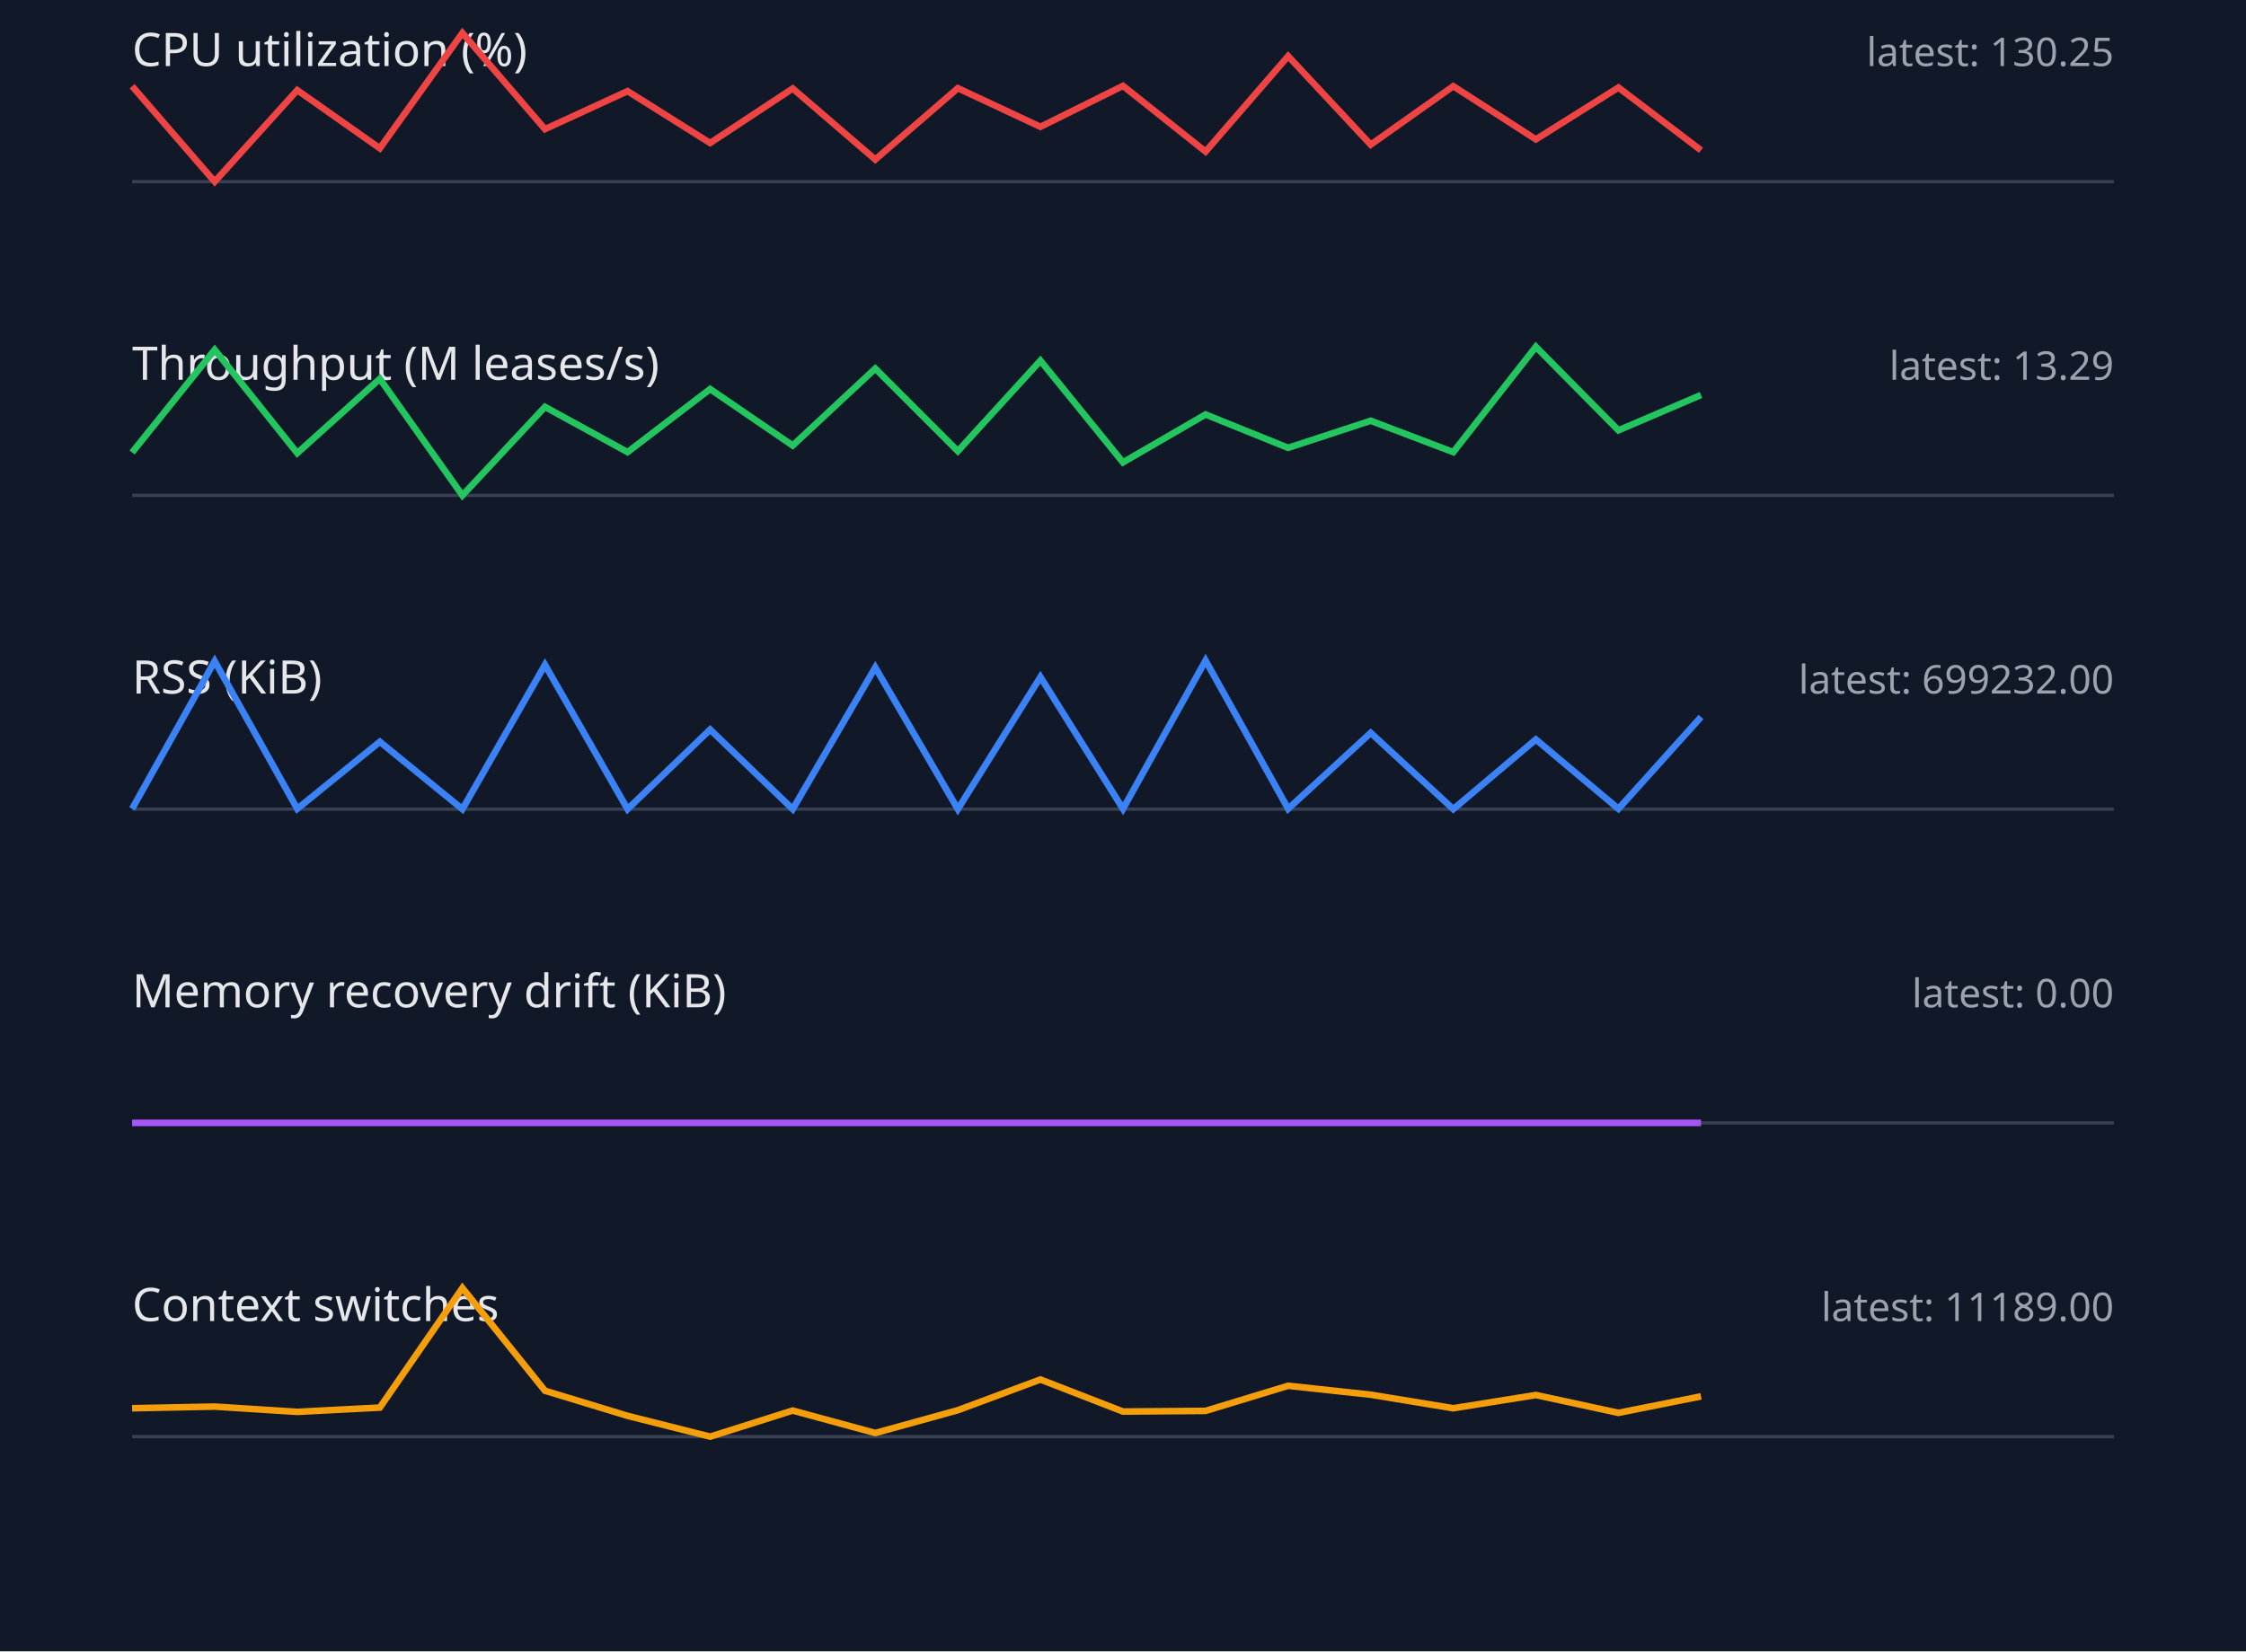
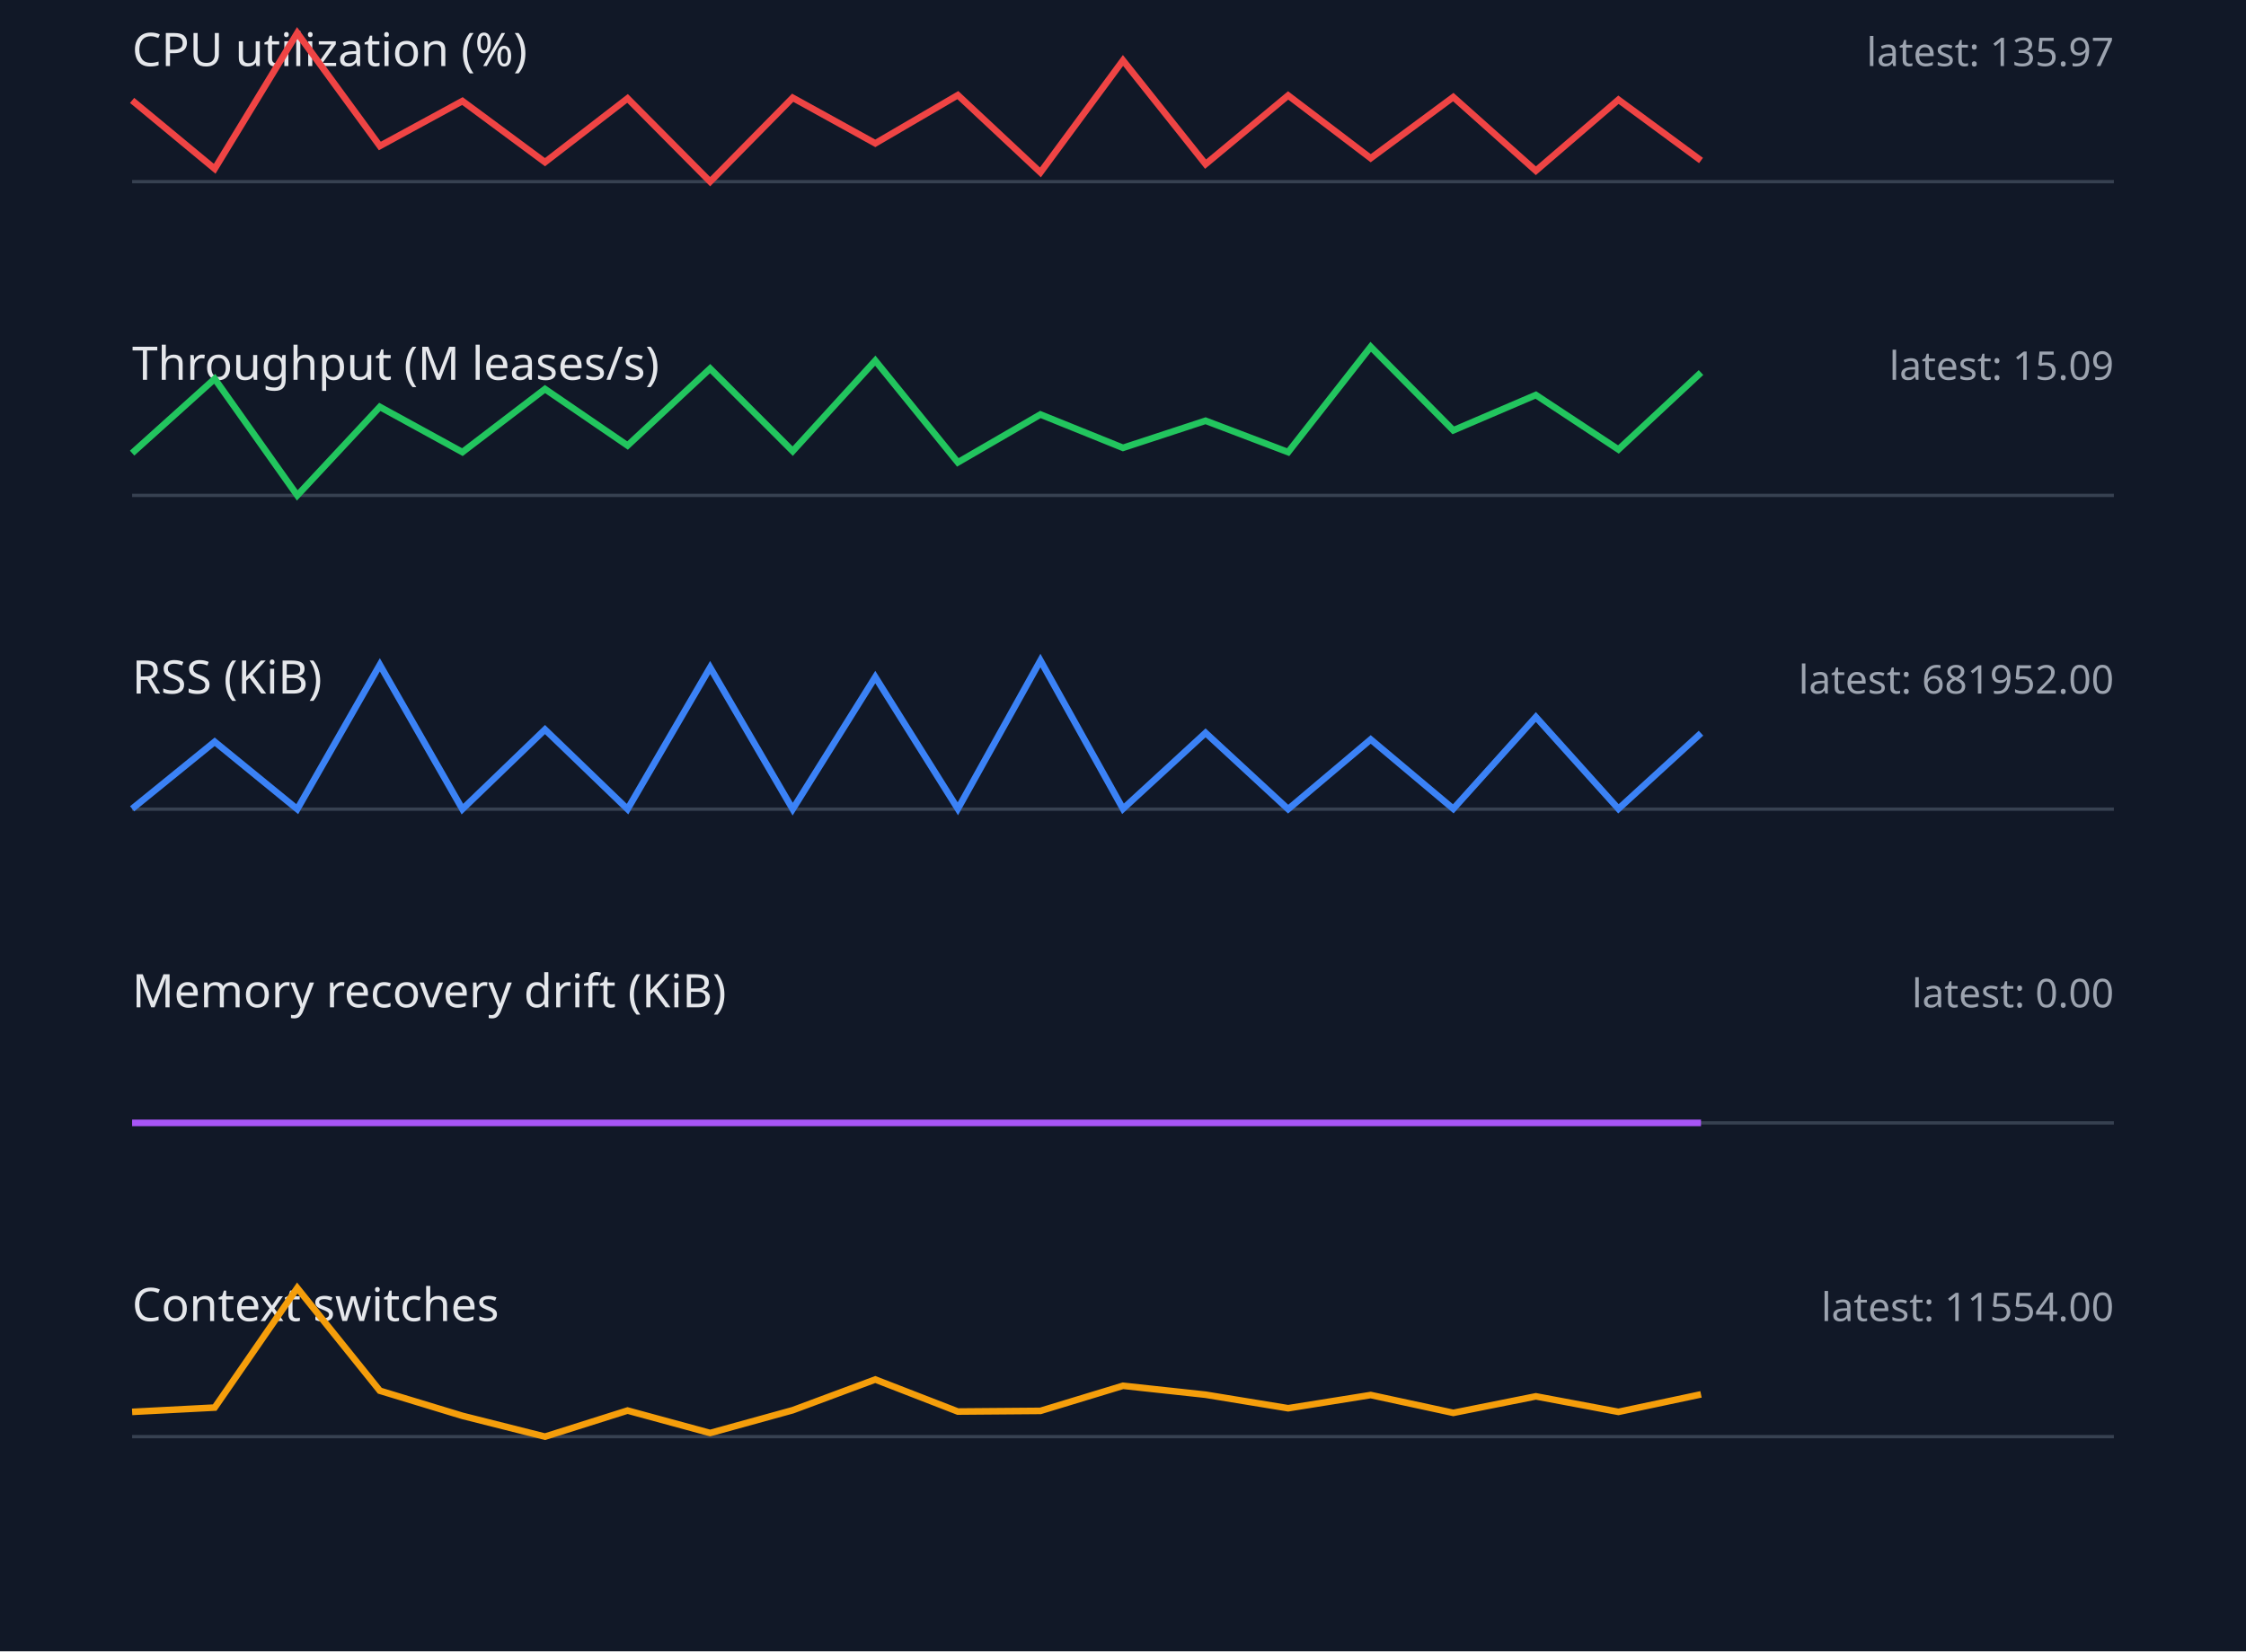
<svg xmlns="http://www.w3.org/2000/svg" width="680" height="500" viewBox="0 0 680 500">
  <style>.label{font:14px sans-serif;fill:#e5e7eb}.value{font:12px sans-serif;fill:#9ca3af}.axis{stroke:#374151}.series{fill:none;stroke-width:2}</style>
  <rect width="100%" height="100%" fill="#111827" />
  <text x="40" y="20" class="label">CPU utilization (%)</text>
-   <text x="640" y="20" text-anchor="end" class="value">latest: 130.25</text>
+   <text x="640" y="20" text-anchor="end" class="value">latest: 135.97</text>
  <line x1="40" y1="55" x2="640" y2="55" class="axis" />
-   <polyline points="40,26.1 65,55.0 90,27.3 115,44.9 140,10.0 165,39.1 190,27.6 215,43.3 240,26.8 265,48.3 290,26.7 315,38.4 340,26.0 365,45.9 390,17.0 415,43.8 440,26.1 465,42.2 490,26.5 515,45.5" stroke="#ef4444" class="series" />
+   <polyline points="40,30.4 65,51.1 90,10.0 115,44.2 140,30.6 165,49.1 190,29.8 215,55.0 240,29.6 265,43.4 290,28.8 315,52.2 340,18.3 365,49.7 390,28.9 415,47.9 440,29.4 465,51.7 490,30.2 515,48.6" stroke="#ef4444" class="series" />
  <text x="40" y="115" class="label">Throughput (M leases/s)</text>
-   <text x="640" y="115" text-anchor="end" class="value">latest: 13.29</text>
+   <text x="640" y="115" text-anchor="end" class="value">latest: 15.09</text>
  <line x1="40" y1="150" x2="640" y2="150" class="axis" />
-   <polyline points="40,137.0 65,105.9 90,137.2 115,114.7 140,150.0 165,123.2 190,136.9 215,117.8 240,134.9 265,111.6 290,136.6 315,109.2 340,140.0 365,125.5 390,135.6 415,127.4 440,136.9 465,105.0 490,130.3 515,119.6" stroke="#22c55e" class="series" />
+   <polyline points="40,137.2 65,114.7 90,150.0 115,123.2 140,136.9 165,117.8 190,134.9 215,111.6 240,136.6 265,109.2 290,140.0 315,125.5 340,135.6 365,127.4 390,136.9 415,105.0 440,130.3 465,119.6 490,136.1 515,112.8" stroke="#22c55e" class="series" />
  <text x="40" y="210" class="label">RSS (KiB)</text>
-   <text x="640" y="210" text-anchor="end" class="value">latest: 699232.00</text>
+   <text x="640" y="210" text-anchor="end" class="value">latest: 681952.00</text>
  <line x1="40" y1="245" x2="640" y2="245" class="axis" />
-   <polyline points="40,244.9 65,200.2 90,244.9 115,224.6 140,245.0 165,201.3 190,245.0 215,220.9 240,245.0 265,202.1 290,245.0 315,205.0 340,244.9 365,200.0 390,244.9 415,221.9 440,245.0 465,223.9 490,244.9 515,217.1" stroke="#3b82f6" class="series" />
+   <polyline points="40,244.9 65,224.6 90,245.0 115,201.3 140,245.0 165,220.9 190,245.0 215,202.1 240,245.0 265,205.0 290,244.9 315,200.0 340,244.9 365,221.9 390,245.0 415,223.9 440,244.9 465,217.1 490,244.9 515,222.0" stroke="#3b82f6" class="series" />
  <text x="40" y="305" class="label">Memory recovery drift (KiB)</text>
  <text x="640" y="305" text-anchor="end" class="value">latest: 0.00</text>
  <line x1="40" y1="340" x2="640" y2="340" class="axis" />
  <polyline points="40,340.0 65,340.0 90,340.0 115,340.0 140,340.0 165,340.0 190,340.0 215,340.0 240,340.0 265,340.0 290,340.0 315,340.0 340,340.0 365,340.0 390,340.0 415,340.0 440,340.0 465,340.0 490,340.0 515,340.0" stroke="#a855f7" class="series" />
  <text x="40" y="400" class="label">Context switches</text>
-   <text x="640" y="400" text-anchor="end" class="value">latest: 11189.00</text>
+   <text x="640" y="400" text-anchor="end" class="value">latest: 11554.00</text>
  <line x1="40" y1="435" x2="640" y2="435" class="axis" />
-   <polyline points="40,426.4 65,425.9 90,427.5 115,426.2 140,390.0 165,421.1 190,428.7 215,435.0 240,427.1 265,433.9 290,427.0 315,417.7 340,427.4 365,427.2 390,419.6 415,422.3 440,426.4 465,422.4 490,427.8 515,422.8" stroke="#f59e0b" class="series" />
+   <polyline points="40,427.5 65,426.2 90,390.0 115,421.1 140,428.7 165,435.0 190,427.1 215,433.9 240,427.0 265,417.7 290,427.4 315,427.2 340,419.6 365,422.3 390,426.4 415,422.4 440,427.8 465,422.8 490,427.5 515,422.2" stroke="#f59e0b" class="series" />
</svg>
